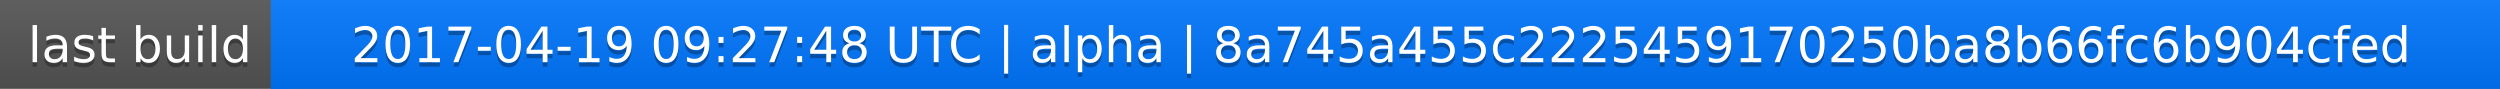
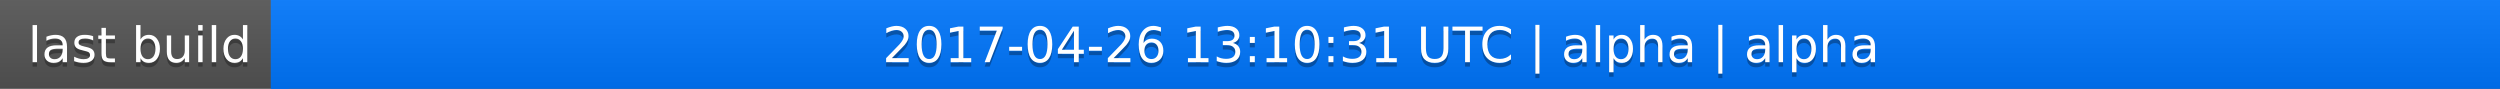
<svg xmlns="http://www.w3.org/2000/svg" width="563" height="20">
  <linearGradient id="a" x2="0" y2="100%">
    <stop offset="0" stop-color="#bbb" stop-opacity=".1" />
    <stop offset="1" stop-opacity=".1" />
  </linearGradient>
  <rect rx="0" width="563" height="20" fill="#555" />
  <rect rx="0" x="61" width="502" height="20" fill="#07f" />
  <path fill="#07f" d="M61 0h4v20h-4z" />
  <rect rx="0" width="563" height="20" fill="url(#a)" />
  <g fill="#fff" text-anchor="middle" font-family="DejaVu Sans,Verdana,Geneva,sans-serif" font-size="11">
    <text x="31.5" y="15" fill="#010101" fill-opacity=".3">last build</text>
    <text x="31.5" y="14">last build</text>
-     <text x="311" y="15" fill="#010101" fill-opacity=".3">2017-04-19 09:27:48 UTC | alpha | 8a745a455c2225459170250ba8b66fc6b904cfed</text>
-     <text x="311" y="14">2017-04-19 09:27:48 UTC | alpha | 8a745a455c2225459170250ba8b66fc6b904cfed</text>
+     <text x="311" y="15" fill="#010101" fill-opacity=".3">2017-04-26 13:10:31 UTC | alpha | alpha</text>
+     <text x="311" y="14">2017-04-26 13:10:31 UTC | alpha | alpha</text>
  </g>
</svg>
